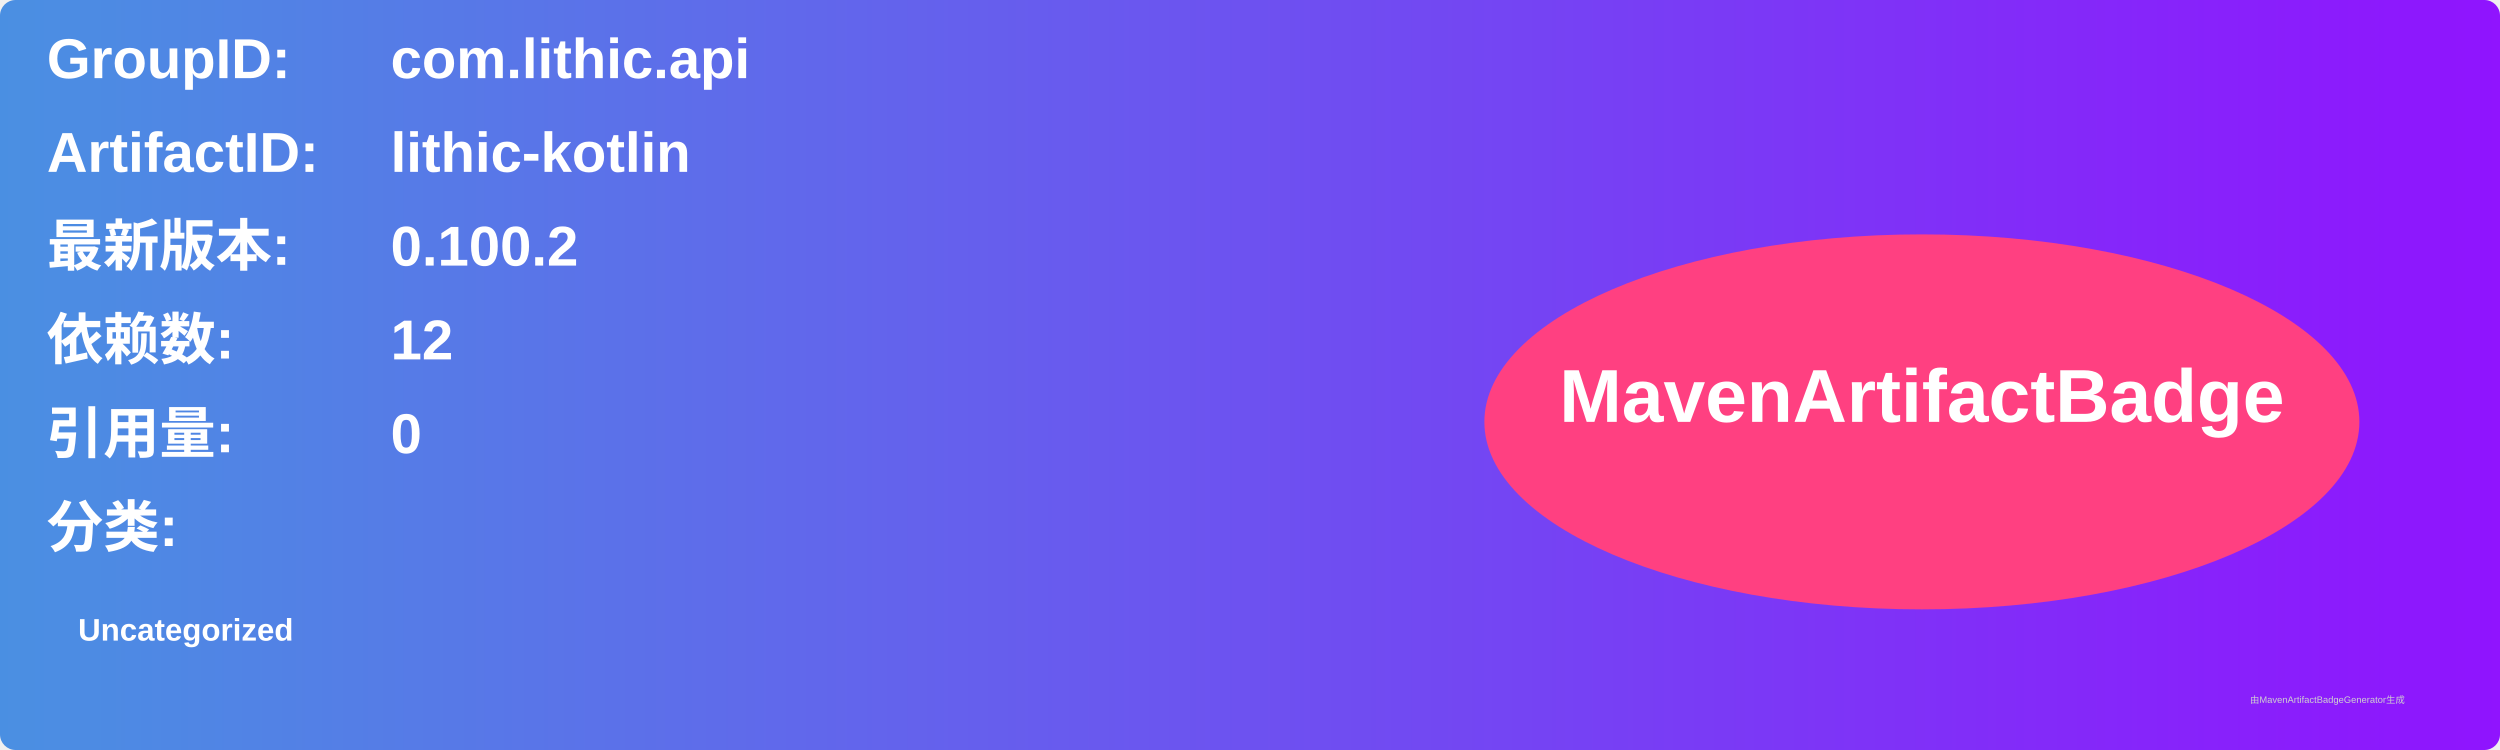
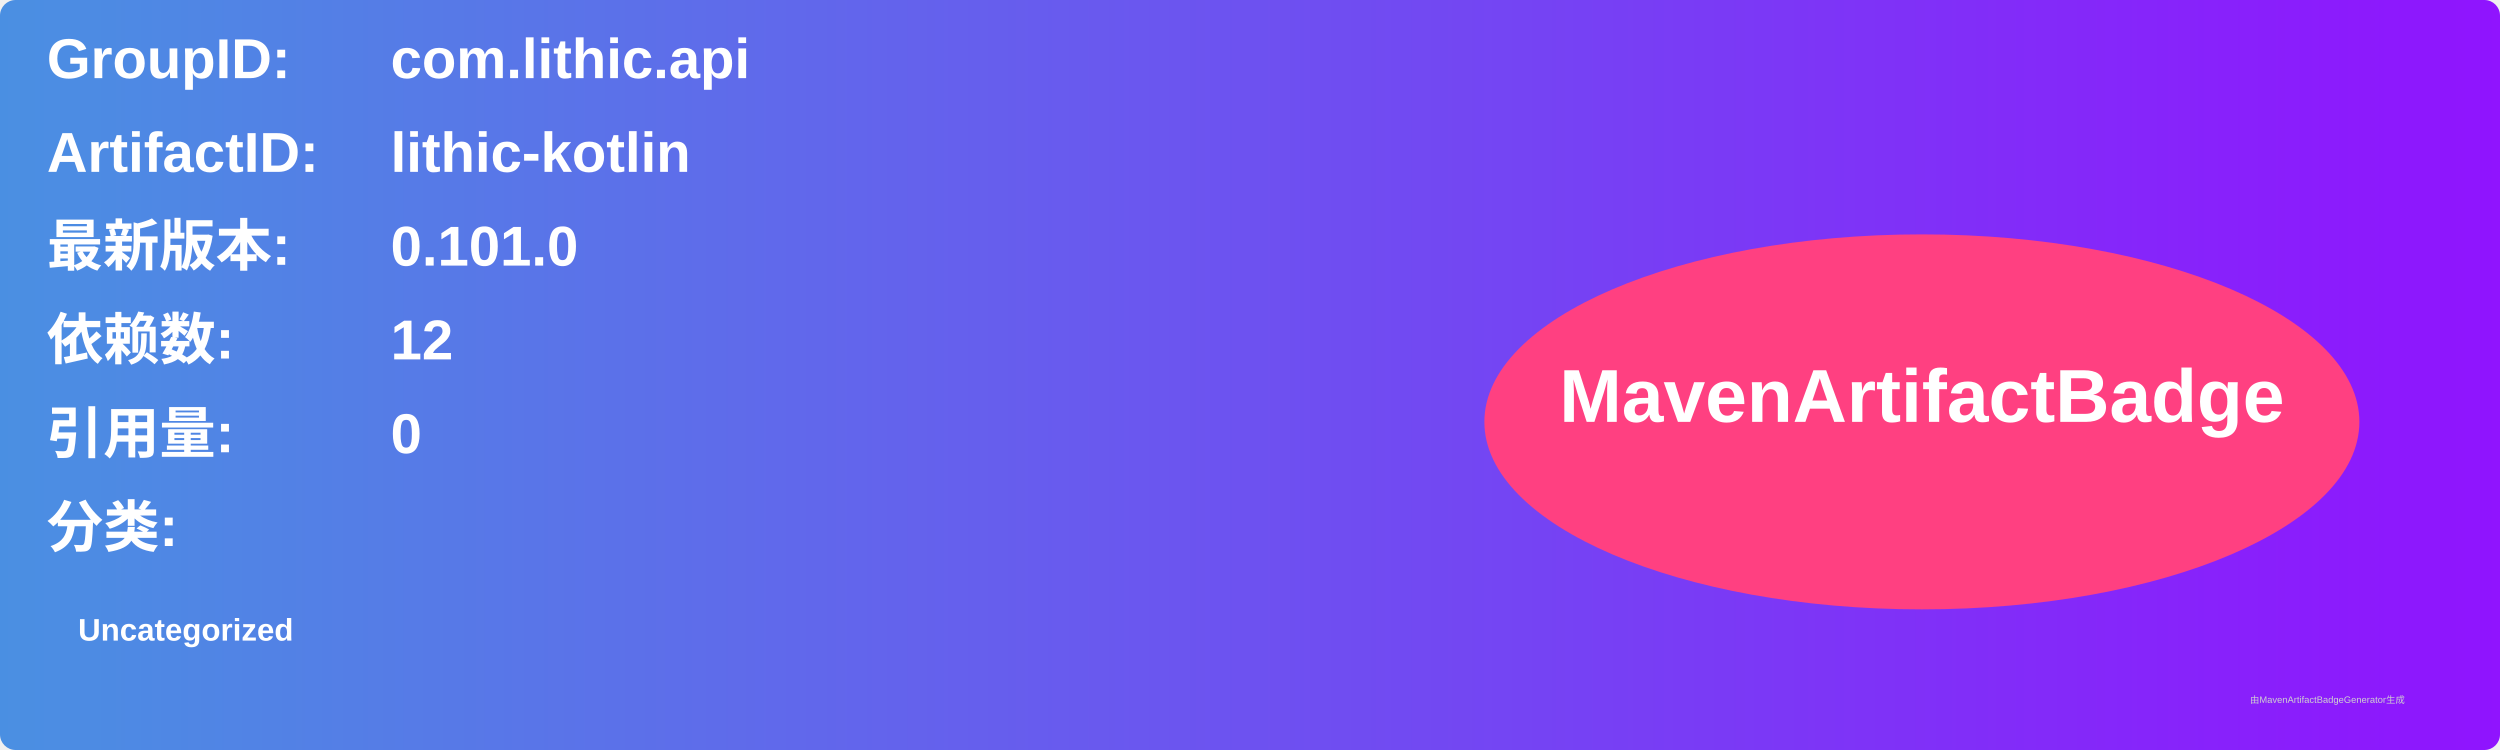
<svg xmlns="http://www.w3.org/2000/svg" width="800" height="240" viewBox="0 0 800 240">
  <linearGradient id="grad" x1="0%" y1="0%" x2="100%" y2="0%">
    <stop offset="0%" stop-color="#4a90e2" />
    <stop offset="100%" stop-color="#9013fe" />
  </linearGradient>
  <rect width="100%" height="100%" rx="5" ry="5" fill="url(#grad)" />
  <g transform="translate(15, 15)">
    <text x="0" y="10" font-family="Arial" font-size="18" fill="white" font-weight="bold" width="260">GroupID:</text>
    <text x="110" y="10" font-family="Arial" font-size="18" fill="white" font-weight="bold" width="460">com.lithic.api</text>
    <text x="0" y="40" font-family="Arial" font-size="18" fill="white" font-weight="bold" width="260">ArtifactID:</text>
    <text x="110" y="40" font-family="Arial" font-size="18" fill="white" font-weight="bold" width="460">lithic-kotlin</text>
    <text x="0" y="70" font-family="Arial" font-size="18" fill="white" font-weight="bold">最新版本:</text>
    <text x="110" y="70" font-family="Arial" font-size="18" fill="white" font-weight="bold">
-       <tspan font-weight="bold">0.100.2</tspan>
+       <tspan font-weight="bold">0.101.0</tspan>
    </text>
    <text x="0" y="100" font-family="Arial" font-size="18" fill="white" font-weight="bold">依赖数: </text>
    <text x="110" y="100" font-family="Arial" font-size="18" fill="white">
      <tspan font-weight="bold">12</tspan>
    </text>
    <text x="0" y="130" font-family="Arial" font-size="18" fill="white" font-weight="bold">引用量: </text>
    <text x="110" y="130" font-family="Arial" font-size="18" fill="white">
      <tspan font-weight="bold">0</tspan>
    </text>
    <text x="0" y="160" font-family="Arial" font-size="18" fill="white" font-weight="bold">分类:</text>
    <text x="10" y="190" font-family="Arial" font-size="10" fill="white">
      <tspan font-weight="bold">Uncategorized</tspan>
    </text>
    <ellipse cx="600" cy="120" rx="140" ry="60" fill="#ff4081" />
    <text x="600" y="120" text-anchor="middle" font-family="Arial" font-size="24" fill="white" font-weight="bold">MavenArtifactBadge</text>
  </g>
  <text x="720" y="225" font-family="Arial" font-size="3" fill="#d0d0d0">由MavenArtifactBadgeGenerator生成</text>
</svg>
